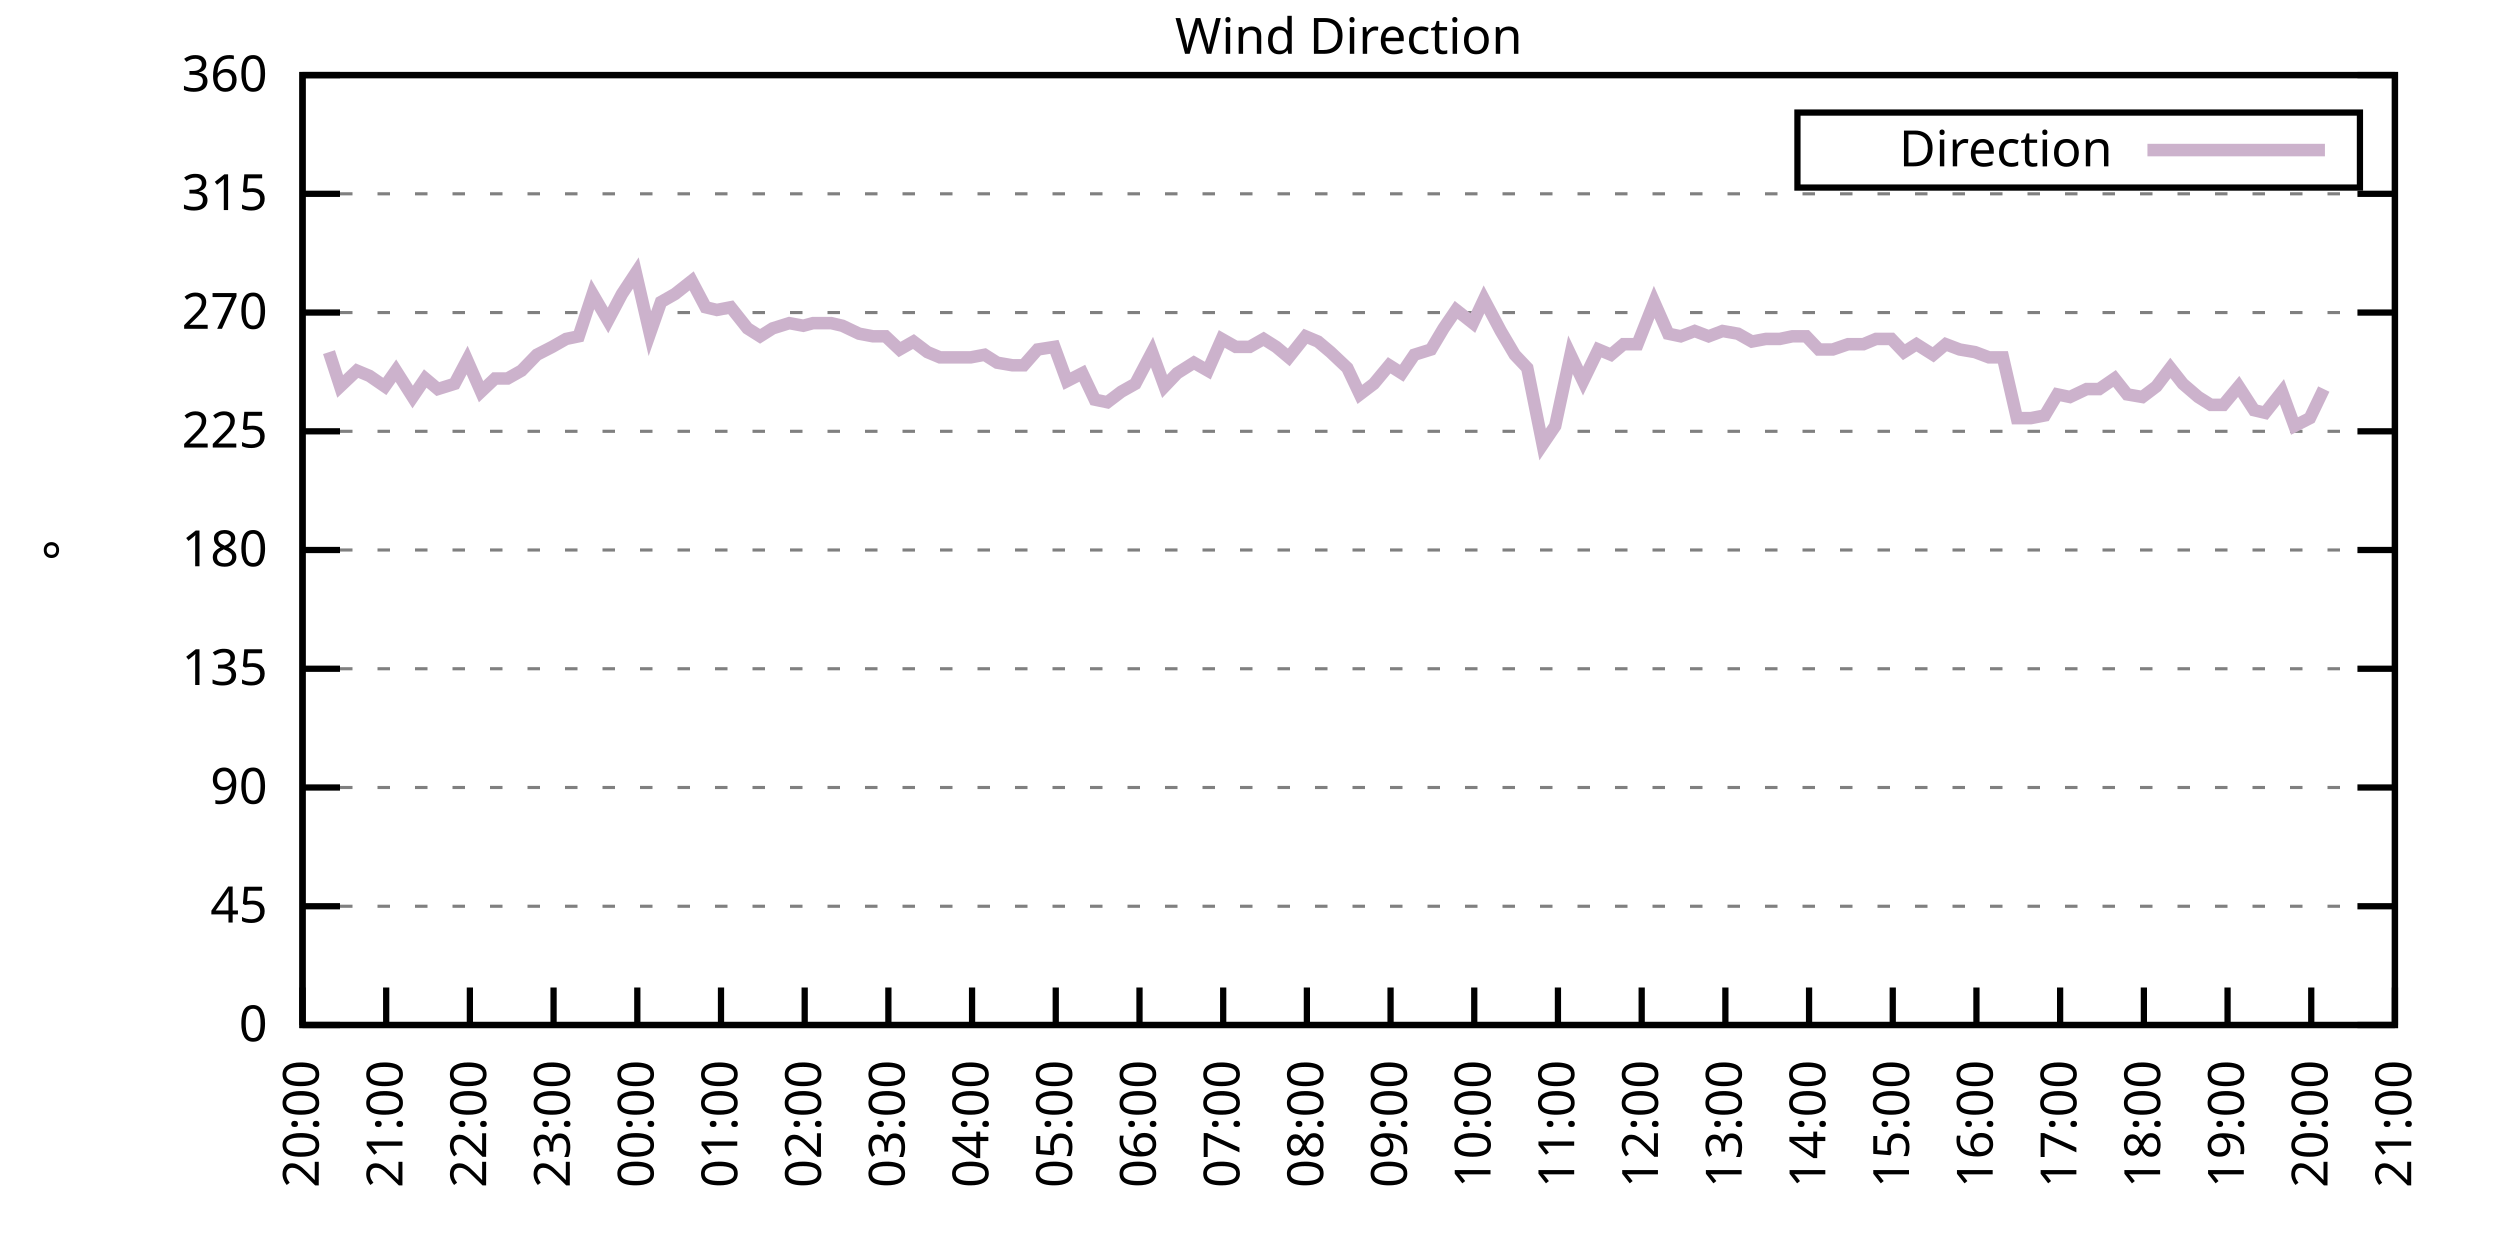
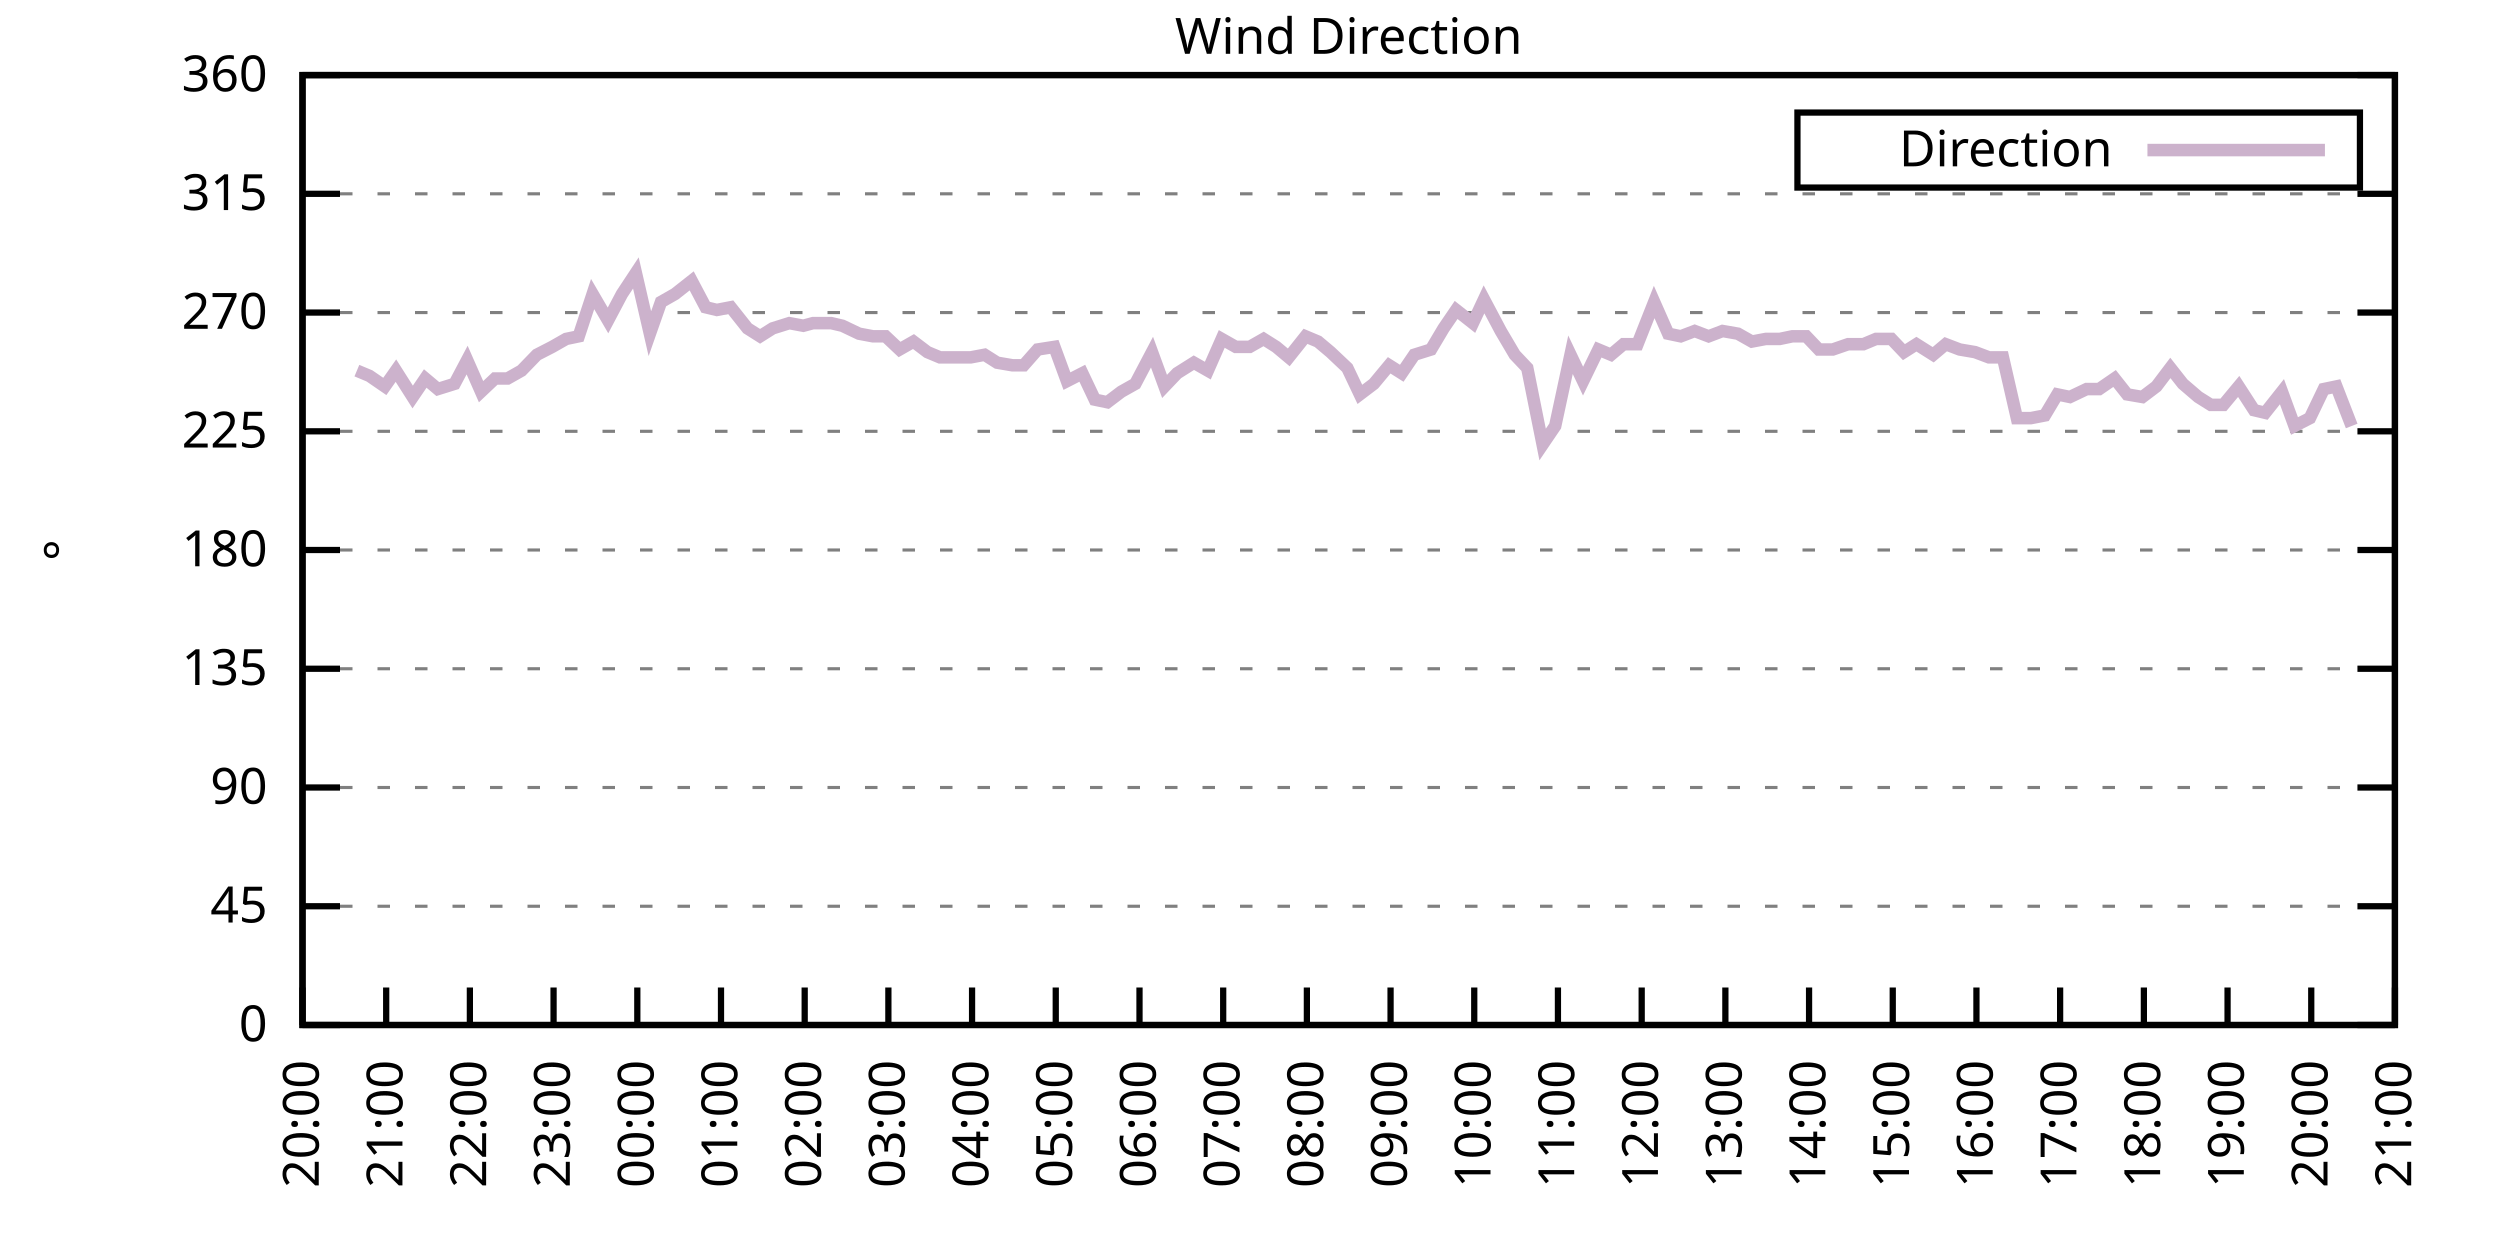
<svg xmlns="http://www.w3.org/2000/svg" xmlns:xlink="http://www.w3.org/1999/xlink" width="400" height="200" viewBox="0 0 400 200">
  <g id="gnuplot_canvas">
    <rect x="0" y="0" width="400" height="200" fill="none" />
    <defs>
      <circle id="gpDot" r="0.5" stroke-width="0.5" stroke="currentColor" />
      <path id="gpPt0" stroke-width="0.333" stroke="currentColor" d="M-1,0 h2 M0,-1 v2" />
      <path id="gpPt1" stroke-width="0.333" stroke="currentColor" d="M-1,-1 L1,1 M1,-1 L-1,1" />
      <path id="gpPt2" stroke-width="0.333" stroke="currentColor" d="M-1,0 L1,0 M0,-1 L0,1 M-1,-1 L1,1 M-1,1 L1,-1" />
      <rect id="gpPt3" stroke-width="0.333" stroke="currentColor" x="-1" y="-1" width="2" height="2" />
      <rect id="gpPt4" stroke-width="0.333" stroke="currentColor" fill="currentColor" x="-1" y="-1" width="2" height="2" />
      <circle id="gpPt5" stroke-width="0.333" stroke="currentColor" cx="0" cy="0" r="1" />
      <use xlink:href="#gpPt5" id="gpPt6" fill="currentColor" stroke="none" />
      <path id="gpPt7" stroke-width="0.333" stroke="currentColor" d="M0,-1.33 L-1.33,0.67 L1.33,0.67 z" />
      <use xlink:href="#gpPt7" id="gpPt8" fill="currentColor" stroke="none" />
      <use xlink:href="#gpPt7" id="gpPt9" stroke="currentColor" transform="rotate(180)" />
      <use xlink:href="#gpPt9" id="gpPt10" fill="currentColor" stroke="none" />
      <use xlink:href="#gpPt3" id="gpPt11" stroke="currentColor" transform="rotate(45)" />
      <use xlink:href="#gpPt11" id="gpPt12" fill="currentColor" stroke="none" />
      <path id="gpPt13" stroke-width="0.333" stroke="currentColor" d="M0,1.330 L1.265,0.411 L0.782,-1.067 L-0.782,-1.076 L-1.265,0.411 z" />
      <use xlink:href="#gpPt13" id="gpPt14" fill="currentColor" stroke="none" />
      <filter id="textbox" filterUnits="objectBoundingBox" x="0" y="0" height="1" width="1">
        <feFlood flood-color="white" flood-opacity="1" result="bgnd" />
        <feComposite in="SourceGraphic" in2="bgnd" operator="atop" />
      </filter>
      <filter id="greybox" filterUnits="objectBoundingBox" x="0" y="0" height="1" width="1">
        <feFlood flood-color="lightgrey" flood-opacity="1" result="grey" />
        <feComposite in="SourceGraphic" in2="grey" operator="atop" />
      </filter>
    </defs>
    <g fill="none" color="white" stroke="currentColor" stroke-width="1.00" stroke-linecap="butt" stroke-linejoin="miter">
</g>
    <g fill="none" color="black" stroke="currentColor" stroke-width="1.00" stroke-linecap="butt" stroke-linejoin="miter">
      <g stroke="none" shape-rendering="crispEdges">
        <polygon fill="rgb(255, 255, 255)" points="48.40,164.00 383.18,164.00 383.18,12.02 48.40,12.02 " />
      </g>
    </g>
    <g fill="none" color="black" stroke="currentColor" stroke-width="1.00" stroke-linecap="butt" stroke-linejoin="miter">
</g>
    <g fill="none" color="black" stroke="black" stroke-width="0.50" stroke-linecap="butt" stroke-linejoin="miter">
</g>
    <g fill="none" color="gray" stroke="currentColor" stroke-width="0.50" stroke-linecap="butt" stroke-linejoin="miter">
      <path stroke="gray" stroke-dasharray="2,4" class="gridline" d="M48.40,164.00 L383.19,164.00  " />
    </g>
    <g fill="none" color="gray" stroke="gray" stroke-width="1.00" stroke-linecap="butt" stroke-linejoin="miter">
</g>
    <g fill="none" color="black" stroke="currentColor" stroke-width="1.00" stroke-linecap="butt" stroke-linejoin="miter">
      <path stroke="black" d="M48.40,164.00 L54.40,164.00 M383.19,164.00 L377.19,164.00  " />
      <g transform="translate(42.80,166.60)" stroke="none" fill="black" font-family="Sans" font-size="8.00" text-anchor="end">
        <text>
          <tspan font-family="Sans"> 0</tspan>
        </text>
      </g>
    </g>
    <g fill="none" color="black" stroke="currentColor" stroke-width="1.00" stroke-linecap="butt" stroke-linejoin="miter">
</g>
    <g fill="none" color="black" stroke="black" stroke-width="0.50" stroke-linecap="butt" stroke-linejoin="miter">
</g>
    <g fill="none" color="gray" stroke="currentColor" stroke-width="0.50" stroke-linecap="butt" stroke-linejoin="miter">
      <path stroke="gray" stroke-dasharray="2,4" class="gridline" d="M48.40,145.00 L383.19,145.00  " />
    </g>
    <g fill="none" color="gray" stroke="gray" stroke-width="1.00" stroke-linecap="butt" stroke-linejoin="miter">
</g>
    <g fill="none" color="black" stroke="currentColor" stroke-width="1.00" stroke-linecap="butt" stroke-linejoin="miter">
      <path stroke="black" d="M48.40,145.00 L54.40,145.00 M383.19,145.00 L377.19,145.00  " />
      <g transform="translate(42.80,147.60)" stroke="none" fill="black" font-family="Sans" font-size="8.00" text-anchor="end">
        <text>
          <tspan font-family="Sans"> 45</tspan>
        </text>
      </g>
    </g>
    <g fill="none" color="black" stroke="currentColor" stroke-width="1.00" stroke-linecap="butt" stroke-linejoin="miter">
</g>
    <g fill="none" color="black" stroke="black" stroke-width="0.50" stroke-linecap="butt" stroke-linejoin="miter">
</g>
    <g fill="none" color="gray" stroke="currentColor" stroke-width="0.50" stroke-linecap="butt" stroke-linejoin="miter">
      <path stroke="gray" stroke-dasharray="2,4" class="gridline" d="M48.40,126.00 L383.19,126.00  " />
    </g>
    <g fill="none" color="gray" stroke="gray" stroke-width="1.00" stroke-linecap="butt" stroke-linejoin="miter">
</g>
    <g fill="none" color="black" stroke="currentColor" stroke-width="1.00" stroke-linecap="butt" stroke-linejoin="miter">
      <path stroke="black" d="M48.40,126.00 L54.40,126.00 M383.19,126.00 L377.19,126.00  " />
      <g transform="translate(42.80,128.60)" stroke="none" fill="black" font-family="Sans" font-size="8.00" text-anchor="end">
        <text>
          <tspan font-family="Sans"> 90</tspan>
        </text>
      </g>
    </g>
    <g fill="none" color="black" stroke="currentColor" stroke-width="1.00" stroke-linecap="butt" stroke-linejoin="miter">
</g>
    <g fill="none" color="black" stroke="black" stroke-width="0.50" stroke-linecap="butt" stroke-linejoin="miter">
</g>
    <g fill="none" color="gray" stroke="currentColor" stroke-width="0.50" stroke-linecap="butt" stroke-linejoin="miter">
      <path stroke="gray" stroke-dasharray="2,4" class="gridline" d="M48.40,107.00 L383.19,107.00  " />
    </g>
    <g fill="none" color="gray" stroke="gray" stroke-width="1.00" stroke-linecap="butt" stroke-linejoin="miter">
</g>
    <g fill="none" color="black" stroke="currentColor" stroke-width="1.00" stroke-linecap="butt" stroke-linejoin="miter">
      <path stroke="black" d="M48.40,107.00 L54.40,107.00 M383.19,107.00 L377.19,107.00  " />
      <g transform="translate(42.80,109.60)" stroke="none" fill="black" font-family="Sans" font-size="8.00" text-anchor="end">
        <text>
          <tspan font-family="Sans"> 135</tspan>
        </text>
      </g>
    </g>
    <g fill="none" color="black" stroke="currentColor" stroke-width="1.00" stroke-linecap="butt" stroke-linejoin="miter">
</g>
    <g fill="none" color="black" stroke="black" stroke-width="0.50" stroke-linecap="butt" stroke-linejoin="miter">
</g>
    <g fill="none" color="gray" stroke="currentColor" stroke-width="0.50" stroke-linecap="butt" stroke-linejoin="miter">
      <path stroke="gray" stroke-dasharray="2,4" class="gridline" d="M48.40,88.00 L383.19,88.00  " />
    </g>
    <g fill="none" color="gray" stroke="gray" stroke-width="1.00" stroke-linecap="butt" stroke-linejoin="miter">
</g>
    <g fill="none" color="black" stroke="currentColor" stroke-width="1.00" stroke-linecap="butt" stroke-linejoin="miter">
      <path stroke="black" d="M48.40,88.00 L54.40,88.00 M383.19,88.00 L377.19,88.00  " />
      <g transform="translate(42.80,90.60)" stroke="none" fill="black" font-family="Sans" font-size="8.00" text-anchor="end">
        <text>
          <tspan font-family="Sans"> 180</tspan>
        </text>
      </g>
    </g>
    <g fill="none" color="black" stroke="currentColor" stroke-width="1.00" stroke-linecap="butt" stroke-linejoin="miter">
</g>
    <g fill="none" color="black" stroke="black" stroke-width="0.50" stroke-linecap="butt" stroke-linejoin="miter">
</g>
    <g fill="none" color="gray" stroke="currentColor" stroke-width="0.50" stroke-linecap="butt" stroke-linejoin="miter">
      <path stroke="gray" stroke-dasharray="2,4" class="gridline" d="M48.40,69.01 L383.19,69.01  " />
    </g>
    <g fill="none" color="gray" stroke="gray" stroke-width="1.00" stroke-linecap="butt" stroke-linejoin="miter">
</g>
    <g fill="none" color="black" stroke="currentColor" stroke-width="1.00" stroke-linecap="butt" stroke-linejoin="miter">
      <path stroke="black" d="M48.40,69.01 L54.40,69.01 M383.19,69.01 L377.19,69.01  " />
      <g transform="translate(42.80,71.61)" stroke="none" fill="black" font-family="Sans" font-size="8.00" text-anchor="end">
        <text>
          <tspan font-family="Sans"> 225</tspan>
        </text>
      </g>
    </g>
    <g fill="none" color="black" stroke="currentColor" stroke-width="1.00" stroke-linecap="butt" stroke-linejoin="miter">
</g>
    <g fill="none" color="black" stroke="black" stroke-width="0.50" stroke-linecap="butt" stroke-linejoin="miter">
</g>
    <g fill="none" color="gray" stroke="currentColor" stroke-width="0.50" stroke-linecap="butt" stroke-linejoin="miter">
      <path stroke="gray" stroke-dasharray="2,4" class="gridline" d="M48.40,50.01 L383.19,50.01  " />
    </g>
    <g fill="none" color="gray" stroke="gray" stroke-width="1.00" stroke-linecap="butt" stroke-linejoin="miter">
</g>
    <g fill="none" color="black" stroke="currentColor" stroke-width="1.00" stroke-linecap="butt" stroke-linejoin="miter">
      <path stroke="black" d="M48.40,50.01 L54.40,50.01 M383.19,50.01 L377.19,50.01  " />
      <g transform="translate(42.80,52.61)" stroke="none" fill="black" font-family="Sans" font-size="8.00" text-anchor="end">
        <text>
          <tspan font-family="Sans"> 270</tspan>
        </text>
      </g>
    </g>
    <g fill="none" color="black" stroke="currentColor" stroke-width="1.00" stroke-linecap="butt" stroke-linejoin="miter">
</g>
    <g fill="none" color="black" stroke="black" stroke-width="0.50" stroke-linecap="butt" stroke-linejoin="miter">
</g>
    <g fill="none" color="gray" stroke="currentColor" stroke-width="0.50" stroke-linecap="butt" stroke-linejoin="miter">
      <path stroke="gray" stroke-dasharray="2,4" class="gridline" d="M48.40,31.01 L383.19,31.01  " />
    </g>
    <g fill="none" color="gray" stroke="gray" stroke-width="1.00" stroke-linecap="butt" stroke-linejoin="miter">
</g>
    <g fill="none" color="black" stroke="currentColor" stroke-width="1.00" stroke-linecap="butt" stroke-linejoin="miter">
      <path stroke="black" d="M48.40,31.01 L54.40,31.01 M383.19,31.01 L377.19,31.01  " />
      <g transform="translate(42.80,33.61)" stroke="none" fill="black" font-family="Sans" font-size="8.00" text-anchor="end">
        <text>
          <tspan font-family="Sans"> 315</tspan>
        </text>
      </g>
    </g>
    <g fill="none" color="black" stroke="currentColor" stroke-width="1.00" stroke-linecap="butt" stroke-linejoin="miter">
</g>
    <g fill="none" color="black" stroke="black" stroke-width="0.50" stroke-linecap="butt" stroke-linejoin="miter">
</g>
    <g fill="none" color="gray" stroke="currentColor" stroke-width="0.50" stroke-linecap="butt" stroke-linejoin="miter">
      <path stroke="gray" stroke-dasharray="2,4" class="gridline" d="M48.40,12.01 L383.19,12.01  " />
    </g>
    <g fill="none" color="gray" stroke="gray" stroke-width="1.00" stroke-linecap="butt" stroke-linejoin="miter">
</g>
    <g fill="none" color="black" stroke="currentColor" stroke-width="1.00" stroke-linecap="butt" stroke-linejoin="miter">
      <path stroke="black" d="M48.40,12.01 L54.40,12.01 M383.19,12.01 L377.19,12.01  " />
      <g transform="translate(42.80,14.61)" stroke="none" fill="black" font-family="Sans" font-size="8.00" text-anchor="end">
        <text>
          <tspan font-family="Sans"> 360</tspan>
        </text>
      </g>
    </g>
    <g fill="none" color="black" stroke="currentColor" stroke-width="1.00" stroke-linecap="butt" stroke-linejoin="miter">
      <path stroke="black" d="M48.40,164.00 L48.40,158.00  " />
      <g transform="translate(51.00,169.60) rotate(270.00)" stroke="none" fill="black" font-family="Sans" font-size="8.00" text-anchor="end">
        <text>
          <tspan font-family="Sans">20:00</tspan>
        </text>
      </g>
    </g>
    <g fill="none" color="black" stroke="currentColor" stroke-width="1.00" stroke-linecap="butt" stroke-linejoin="miter">
      <path stroke="black" d="M61.79,164.00 L61.79,158.00  " />
      <g transform="translate(64.39,169.60) rotate(270.00)" stroke="none" fill="black" font-family="Sans" font-size="8.00" text-anchor="end">
        <text>
          <tspan font-family="Sans">21:00</tspan>
        </text>
      </g>
    </g>
    <g fill="none" color="black" stroke="currentColor" stroke-width="1.00" stroke-linecap="butt" stroke-linejoin="miter">
      <path stroke="black" d="M75.18,164.00 L75.18,158.00  " />
      <g transform="translate(77.78,169.60) rotate(270.00)" stroke="none" fill="black" font-family="Sans" font-size="8.00" text-anchor="end">
        <text>
          <tspan font-family="Sans">22:00</tspan>
        </text>
      </g>
    </g>
    <g fill="none" color="black" stroke="currentColor" stroke-width="1.00" stroke-linecap="butt" stroke-linejoin="miter">
      <path stroke="black" d="M88.57,164.00 L88.57,158.00  " />
      <g transform="translate(91.17,169.60) rotate(270.00)" stroke="none" fill="black" font-family="Sans" font-size="8.00" text-anchor="end">
        <text>
          <tspan font-family="Sans">23:00</tspan>
        </text>
      </g>
    </g>
    <g fill="none" color="black" stroke="currentColor" stroke-width="1.00" stroke-linecap="butt" stroke-linejoin="miter">
      <path stroke="black" d="M101.97,164.00 L101.97,158.00  " />
      <g transform="translate(104.57,169.60) rotate(270.00)" stroke="none" fill="black" font-family="Sans" font-size="8.00" text-anchor="end">
        <text>
          <tspan font-family="Sans">00:00</tspan>
        </text>
      </g>
    </g>
    <g fill="none" color="black" stroke="currentColor" stroke-width="1.00" stroke-linecap="butt" stroke-linejoin="miter">
      <path stroke="black" d="M115.36,164.00 L115.36,158.00  " />
      <g transform="translate(117.96,169.60) rotate(270.00)" stroke="none" fill="black" font-family="Sans" font-size="8.00" text-anchor="end">
        <text>
          <tspan font-family="Sans">01:00</tspan>
        </text>
      </g>
    </g>
    <g fill="none" color="black" stroke="currentColor" stroke-width="1.00" stroke-linecap="butt" stroke-linejoin="miter">
      <path stroke="black" d="M128.75,164.00 L128.75,158.00  " />
      <g transform="translate(131.35,169.60) rotate(270.00)" stroke="none" fill="black" font-family="Sans" font-size="8.00" text-anchor="end">
        <text>
          <tspan font-family="Sans">02:00</tspan>
        </text>
      </g>
    </g>
    <g fill="none" color="black" stroke="currentColor" stroke-width="1.00" stroke-linecap="butt" stroke-linejoin="miter">
      <path stroke="black" d="M142.14,164.00 L142.14,158.00  " />
      <g transform="translate(144.74,169.60) rotate(270.00)" stroke="none" fill="black" font-family="Sans" font-size="8.00" text-anchor="end">
        <text>
          <tspan font-family="Sans">03:00</tspan>
        </text>
      </g>
    </g>
    <g fill="none" color="black" stroke="currentColor" stroke-width="1.00" stroke-linecap="butt" stroke-linejoin="miter">
      <path stroke="black" d="M155.53,164.00 L155.53,158.00  " />
      <g transform="translate(158.13,169.60) rotate(270.00)" stroke="none" fill="black" font-family="Sans" font-size="8.00" text-anchor="end">
        <text>
          <tspan font-family="Sans">04:00</tspan>
        </text>
      </g>
    </g>
    <g fill="none" color="black" stroke="currentColor" stroke-width="1.00" stroke-linecap="butt" stroke-linejoin="miter">
      <path stroke="black" d="M168.92,164.00 L168.92,158.00  " />
      <g transform="translate(171.52,169.60) rotate(270.00)" stroke="none" fill="black" font-family="Sans" font-size="8.00" text-anchor="end">
        <text>
          <tspan font-family="Sans">05:00</tspan>
        </text>
      </g>
    </g>
    <g fill="none" color="black" stroke="currentColor" stroke-width="1.00" stroke-linecap="butt" stroke-linejoin="miter">
      <path stroke="black" d="M182.32,164.00 L182.32,158.00  " />
      <g transform="translate(184.92,169.60) rotate(270.00)" stroke="none" fill="black" font-family="Sans" font-size="8.00" text-anchor="end">
        <text>
          <tspan font-family="Sans">06:00</tspan>
        </text>
      </g>
    </g>
    <g fill="none" color="black" stroke="currentColor" stroke-width="1.00" stroke-linecap="butt" stroke-linejoin="miter">
      <path stroke="black" d="M195.71,164.00 L195.71,158.00  " />
      <g transform="translate(198.31,169.60) rotate(270.00)" stroke="none" fill="black" font-family="Sans" font-size="8.00" text-anchor="end">
        <text>
          <tspan font-family="Sans">07:00</tspan>
        </text>
      </g>
    </g>
    <g fill="none" color="black" stroke="currentColor" stroke-width="1.00" stroke-linecap="butt" stroke-linejoin="miter">
      <path stroke="black" d="M209.10,164.00 L209.10,158.00  " />
      <g transform="translate(211.70,169.60) rotate(270.00)" stroke="none" fill="black" font-family="Sans" font-size="8.00" text-anchor="end">
        <text>
          <tspan font-family="Sans">08:00</tspan>
        </text>
      </g>
    </g>
    <g fill="none" color="black" stroke="currentColor" stroke-width="1.00" stroke-linecap="butt" stroke-linejoin="miter">
      <path stroke="black" d="M222.49,164.00 L222.49,158.00  " />
      <g transform="translate(225.09,169.60) rotate(270.00)" stroke="none" fill="black" font-family="Sans" font-size="8.00" text-anchor="end">
        <text>
          <tspan font-family="Sans">09:00</tspan>
        </text>
      </g>
    </g>
    <g fill="none" color="black" stroke="currentColor" stroke-width="1.00" stroke-linecap="butt" stroke-linejoin="miter">
      <path stroke="black" d="M235.88,164.00 L235.88,158.00  " />
      <g transform="translate(238.48,169.60) rotate(270.00)" stroke="none" fill="black" font-family="Sans" font-size="8.00" text-anchor="end">
        <text>
          <tspan font-family="Sans">10:00</tspan>
        </text>
      </g>
    </g>
    <g fill="none" color="black" stroke="currentColor" stroke-width="1.00" stroke-linecap="butt" stroke-linejoin="miter">
      <path stroke="black" d="M249.27,164.00 L249.27,158.00  " />
      <g transform="translate(251.87,169.60) rotate(270.00)" stroke="none" fill="black" font-family="Sans" font-size="8.00" text-anchor="end">
        <text>
          <tspan font-family="Sans">11:00</tspan>
        </text>
      </g>
    </g>
    <g fill="none" color="black" stroke="currentColor" stroke-width="1.00" stroke-linecap="butt" stroke-linejoin="miter">
      <path stroke="black" d="M262.67,164.00 L262.67,158.00  " />
      <g transform="translate(265.27,169.60) rotate(270.00)" stroke="none" fill="black" font-family="Sans" font-size="8.00" text-anchor="end">
        <text>
          <tspan font-family="Sans">12:00</tspan>
        </text>
      </g>
    </g>
    <g fill="none" color="black" stroke="currentColor" stroke-width="1.00" stroke-linecap="butt" stroke-linejoin="miter">
      <path stroke="black" d="M276.06,164.00 L276.06,158.00  " />
      <g transform="translate(278.66,169.60) rotate(270.00)" stroke="none" fill="black" font-family="Sans" font-size="8.00" text-anchor="end">
        <text>
          <tspan font-family="Sans">13:00</tspan>
        </text>
      </g>
    </g>
    <g fill="none" color="black" stroke="currentColor" stroke-width="1.00" stroke-linecap="butt" stroke-linejoin="miter">
      <path stroke="black" d="M289.45,164.00 L289.45,158.00  " />
      <g transform="translate(292.05,169.60) rotate(270.00)" stroke="none" fill="black" font-family="Sans" font-size="8.00" text-anchor="end">
        <text>
          <tspan font-family="Sans">14:00</tspan>
        </text>
      </g>
    </g>
    <g fill="none" color="black" stroke="currentColor" stroke-width="1.00" stroke-linecap="butt" stroke-linejoin="miter">
      <path stroke="black" d="M302.84,164.00 L302.84,158.00  " />
      <g transform="translate(305.44,169.60) rotate(270.00)" stroke="none" fill="black" font-family="Sans" font-size="8.00" text-anchor="end">
        <text>
          <tspan font-family="Sans">15:00</tspan>
        </text>
      </g>
    </g>
    <g fill="none" color="black" stroke="currentColor" stroke-width="1.00" stroke-linecap="butt" stroke-linejoin="miter">
      <path stroke="black" d="M316.23,164.00 L316.23,158.00  " />
      <g transform="translate(318.83,169.60) rotate(270.00)" stroke="none" fill="black" font-family="Sans" font-size="8.00" text-anchor="end">
        <text>
          <tspan font-family="Sans">16:00</tspan>
        </text>
      </g>
    </g>
    <g fill="none" color="black" stroke="currentColor" stroke-width="1.00" stroke-linecap="butt" stroke-linejoin="miter">
      <path stroke="black" d="M329.62,164.00 L329.62,158.00  " />
      <g transform="translate(332.22,169.60) rotate(270.00)" stroke="none" fill="black" font-family="Sans" font-size="8.00" text-anchor="end">
        <text>
          <tspan font-family="Sans">17:00</tspan>
        </text>
      </g>
    </g>
    <g fill="none" color="black" stroke="currentColor" stroke-width="1.00" stroke-linecap="butt" stroke-linejoin="miter">
      <path stroke="black" d="M343.02,164.00 L343.02,158.00  " />
      <g transform="translate(345.62,169.60) rotate(270.00)" stroke="none" fill="black" font-family="Sans" font-size="8.00" text-anchor="end">
        <text>
          <tspan font-family="Sans">18:00</tspan>
        </text>
      </g>
    </g>
    <g fill="none" color="black" stroke="currentColor" stroke-width="1.00" stroke-linecap="butt" stroke-linejoin="miter">
      <path stroke="black" d="M356.41,164.00 L356.41,158.00  " />
      <g transform="translate(359.01,169.60) rotate(270.00)" stroke="none" fill="black" font-family="Sans" font-size="8.00" text-anchor="end">
        <text>
          <tspan font-family="Sans">19:00</tspan>
        </text>
      </g>
    </g>
    <g fill="none" color="black" stroke="currentColor" stroke-width="1.00" stroke-linecap="butt" stroke-linejoin="miter">
      <path stroke="black" d="M369.80,164.00 L369.80,158.00  " />
      <g transform="translate(372.40,169.60) rotate(270.00)" stroke="none" fill="black" font-family="Sans" font-size="8.00" text-anchor="end">
        <text>
          <tspan font-family="Sans">20:00</tspan>
        </text>
      </g>
    </g>
    <g fill="none" color="black" stroke="currentColor" stroke-width="1.00" stroke-linecap="butt" stroke-linejoin="miter">
      <path stroke="black" d="M383.19,164.00 L383.19,158.00  " />
      <g transform="translate(385.79,169.60) rotate(270.00)" stroke="none" fill="black" font-family="Sans" font-size="8.00" text-anchor="end">
        <text>
          <tspan font-family="Sans">21:00</tspan>
        </text>
      </g>
    </g>
    <g fill="none" color="black" stroke="currentColor" stroke-width="1.00" stroke-linecap="butt" stroke-linejoin="miter">
</g>
    <g fill="none" color="black" stroke="currentColor" stroke-width="1.00" stroke-linecap="butt" stroke-linejoin="miter">
      <path stroke="black" d="M48.40,12.01 L48.40,164.00 L383.19,164.00 L383.19,12.01 L48.40,12.01 Z  " />
    </g>
    <g fill="none" color="black" stroke="currentColor" stroke-width="1.00" stroke-linecap="butt" stroke-linejoin="miter">
</g>
    <g fill="none" color="black" stroke="currentColor" stroke-width="1.00" stroke-linecap="butt" stroke-linejoin="miter">
      <path stroke="black" d="M287.59,30.01 L287.59,18.01 L377.59,18.01 L377.59,30.01 L287.59,30.01 Z  " />
    </g>
    <g id="Wind_direction_plot_1">
      <g fill="none" color="white" stroke="black" stroke-width="2.00" stroke-linecap="butt" stroke-linejoin="miter">
</g>
      <g fill="none" color="black" stroke="currentColor" stroke-width="2.00" stroke-linecap="butt" stroke-linejoin="miter">
        <g transform="translate(337.99,26.61)" stroke="none" fill="black" font-family="Sans" font-size="8.00" text-anchor="end">
          <text>
            <tspan font-family="Sans">Direction</tspan>
          </text>
        </g>
      </g>
      <g fill="none" color="black" stroke="currentColor" stroke-width="2.00" stroke-linecap="butt" stroke-linejoin="miter">
-         <path stroke="rgb(204, 178, 204)" d="M343.59,24.01 L371.99,24.01 M52.64,56.34 L54.43,61.83 L57.10,59.30 L59.11,60.14 L61.57,61.83 L63.35,59.30   L66.03,63.52 L68.04,60.56 L70.05,62.25 L72.73,61.41 L74.74,57.61 L76.97,62.67 L79.20,60.56 L81.21,60.56   L83.44,59.30 L85.90,56.76 L88.35,55.50 L90.58,54.23 L92.59,53.81 L94.82,47.05 L97.28,51.27 L99.51,47.05   L101.74,43.67 L103.98,53.39 L105.76,48.32 L107.99,47.05 L110.67,44.94 L112.90,49.16 L114.69,49.59 L116.92,49.16   L119.60,52.54 L121.61,53.81 L123.62,52.54 L126.29,51.70 L128.53,52.12 L130.09,51.70 L132.99,51.70 L134.78,52.12   L137.45,53.39 L139.69,53.81 L141.69,53.81 L143.93,55.92 L146.16,54.65 L148.39,56.34 L150.40,57.18 L152.85,57.18   L155.31,57.18 L157.54,56.76 L159.55,58.03 L162.01,58.45 L163.79,58.45 L166.02,55.92 L168.70,55.50 L170.71,60.98   L173.17,59.72 L175.17,63.94 L177.18,64.36 L179.41,62.67 L181.65,61.41 L184.32,56.34 L186.33,61.83 L188.34,59.72   L191.02,58.03 L193.25,59.30 L195.48,54.23 L197.72,55.50 L199.95,55.50 L202.18,54.23 L204.19,55.50 L206.20,57.18   L208.88,53.81 L210.88,54.65 L212.89,56.34 L215.57,58.87 L217.58,63.10 L219.81,61.41 L222.27,58.45 L224.28,59.72   L226.29,56.76 L228.96,55.92 L230.97,52.54 L232.98,49.59 L235.66,51.70 L237.44,47.90 L240.12,52.96 L242.36,56.76   L244.36,58.87 L246.82,71.12 L248.83,68.16 L251.28,56.76 L253.29,60.98 L255.75,55.92 L257.76,56.76 L259.76,55.07   L262.00,55.07 L264.67,48.32 L266.91,53.39 L268.92,53.81 L271.15,52.96 L273.38,53.81 L275.61,52.96 L278.07,53.39   L280.30,54.65 L282.53,54.23 L284.76,54.23 L286.77,53.81 L289.00,53.81 L291.01,55.92 L293.24,55.92 L295.70,55.07   L298.15,55.07 L300.16,54.23 L302.62,54.23 L304.63,56.34 L306.63,55.07 L309.31,56.76 L311.32,55.07 L313.55,55.92   L316.01,56.34 L318.24,57.18 L320.47,57.18 L322.70,66.90 L324.94,66.90 L327.17,66.47 L329.18,63.10 L331.19,63.52   L333.86,62.25 L335.87,62.25 L338.33,60.56 L340.34,63.10 L342.79,63.52 L345.02,61.83 L347.26,58.87 L349.26,61.41   L351.72,63.52 L353.73,64.78 L355.74,64.78 L358.19,61.83 L360.65,65.63 L362.43,66.05 L365.11,62.67 L367.12,68.16   L369.58,66.90 L371.81,62.25  " />
+         <path stroke="rgb(204, 178, 204)" d="M343.59,24.01 L371.99,24.01 M57.10,59.30 L59.11,60.14 L61.57,61.83 L63.35,59.30 L66.03,63.52 L68.04,60.56   L70.05,62.25 L72.73,61.41 L74.74,57.61 L76.97,62.67 L79.20,60.56 L81.21,60.56 L83.44,59.30 L85.90,56.76   L88.35,55.50 L90.58,54.23 L92.59,53.81 L94.82,47.05 L97.28,51.27 L99.51,47.05 L101.74,43.67 L103.98,53.39   L105.76,48.32 L107.99,47.05 L110.67,44.94 L112.90,49.16 L114.69,49.59 L116.92,49.16 L119.60,52.54 L121.61,53.81   L123.62,52.54 L126.29,51.70 L128.53,52.12 L130.09,51.70 L132.99,51.70 L134.78,52.12 L137.45,53.39 L139.69,53.81   L141.69,53.81 L143.93,55.92 L146.16,54.65 L148.39,56.34 L150.40,57.18 L152.85,57.18 L155.31,57.18 L157.54,56.76   L159.55,58.03 L162.01,58.45 L163.79,58.45 L166.02,55.92 L168.70,55.50 L170.71,60.98 L173.17,59.72 L175.17,63.94   L177.18,64.36 L179.41,62.67 L181.65,61.41 L184.32,56.34 L186.33,61.83 L188.34,59.72 L191.02,58.03 L193.25,59.30   L195.48,54.23 L197.72,55.50 L199.95,55.50 L202.18,54.23 L204.19,55.50 L206.20,57.18 L208.88,53.81 L210.88,54.65   L212.89,56.34 L215.57,58.87 L217.58,63.10 L219.81,61.41 L222.27,58.45 L224.28,59.72 L226.29,56.76 L228.96,55.92   L230.97,52.54 L232.98,49.59 L235.66,51.70 L237.44,47.90 L240.12,52.96 L242.36,56.76 L244.36,58.87 L246.82,71.12   L248.83,68.16 L251.28,56.76 L253.29,60.98 L255.75,55.92 L257.76,56.76 L259.76,55.07 L262.00,55.07 L264.67,48.32   L266.91,53.39 L268.92,53.81 L271.15,52.96 L273.38,53.81 L275.61,52.96 L278.07,53.39 L280.30,54.65 L282.53,54.23   L284.76,54.23 L286.77,53.81 L289.00,53.81 L291.01,55.92 L293.24,55.92 L295.70,55.07 L298.15,55.07 L300.16,54.23   L302.62,54.23 L304.63,56.34 L306.63,55.07 L309.31,56.76 L311.32,55.07 L313.55,55.92 L316.01,56.34 L318.24,57.18   L320.47,57.18 L322.70,66.90 L324.94,66.90 L327.17,66.47 L329.18,63.10 L331.19,63.52 L333.86,62.25 L335.87,62.25   L338.33,60.56 L340.34,63.10 L342.79,63.52 L345.02,61.83 L347.26,58.87 L349.26,61.41 L351.72,63.52 L353.73,64.78   L355.74,64.78 L358.19,61.83 L360.65,65.63 L362.43,66.05 L365.11,62.67 L367.12,68.16 L369.58,66.90 L371.81,62.25   L373.82,61.83 L376.27,68.16  " />
      </g>
    </g>
    <g fill="none" color="black" stroke="currentColor" stroke-width="2.00" stroke-linecap="butt" stroke-linejoin="miter">
</g>
    <g fill="none" color="black" stroke="black" stroke-width="1.00" stroke-linecap="butt" stroke-linejoin="miter">
</g>
    <g fill="none" color="black" stroke="currentColor" stroke-width="1.00" stroke-linecap="butt" stroke-linejoin="miter">
      <path stroke="black" d="M48.40,12.01 L48.40,164.00 L383.19,164.00 L383.19,12.01 L48.40,12.01 Z  " />
      <g transform="translate(12.80,88.01) rotate(270.00)" stroke="none" fill="black" font-family="Sans" font-size="8.00" text-anchor="middle">
        <text>
          <tspan font-family="Sans">°</tspan>
        </text>
      </g>
    </g>
    <g fill="none" color="black" stroke="currentColor" stroke-width="1.00" stroke-linecap="butt" stroke-linejoin="miter">
</g>
    <g fill="none" color="black" stroke="currentColor" stroke-width="1.00" stroke-linecap="butt" stroke-linejoin="miter">
      <g transform="translate(215.79,8.61)" stroke="none" fill="black" font-family="Sans" font-size="8.00" text-anchor="middle">
        <text>
          <tspan font-family="Sans">Wind Direction</tspan>
        </text>
      </g>
    </g>
    <g fill="none" color="black" stroke="currentColor" stroke-width="1.00" stroke-linecap="butt" stroke-linejoin="miter">
</g>
  </g>
</svg>
